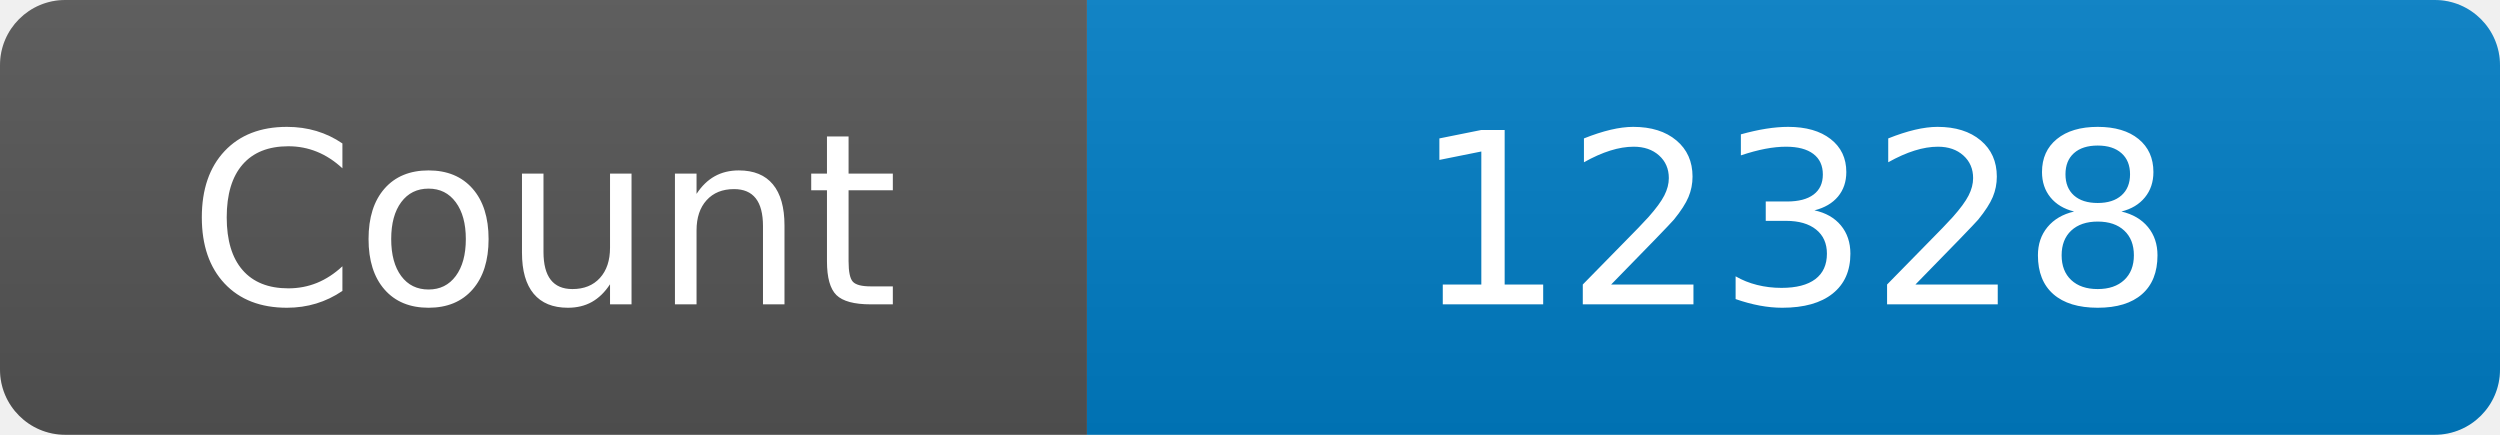
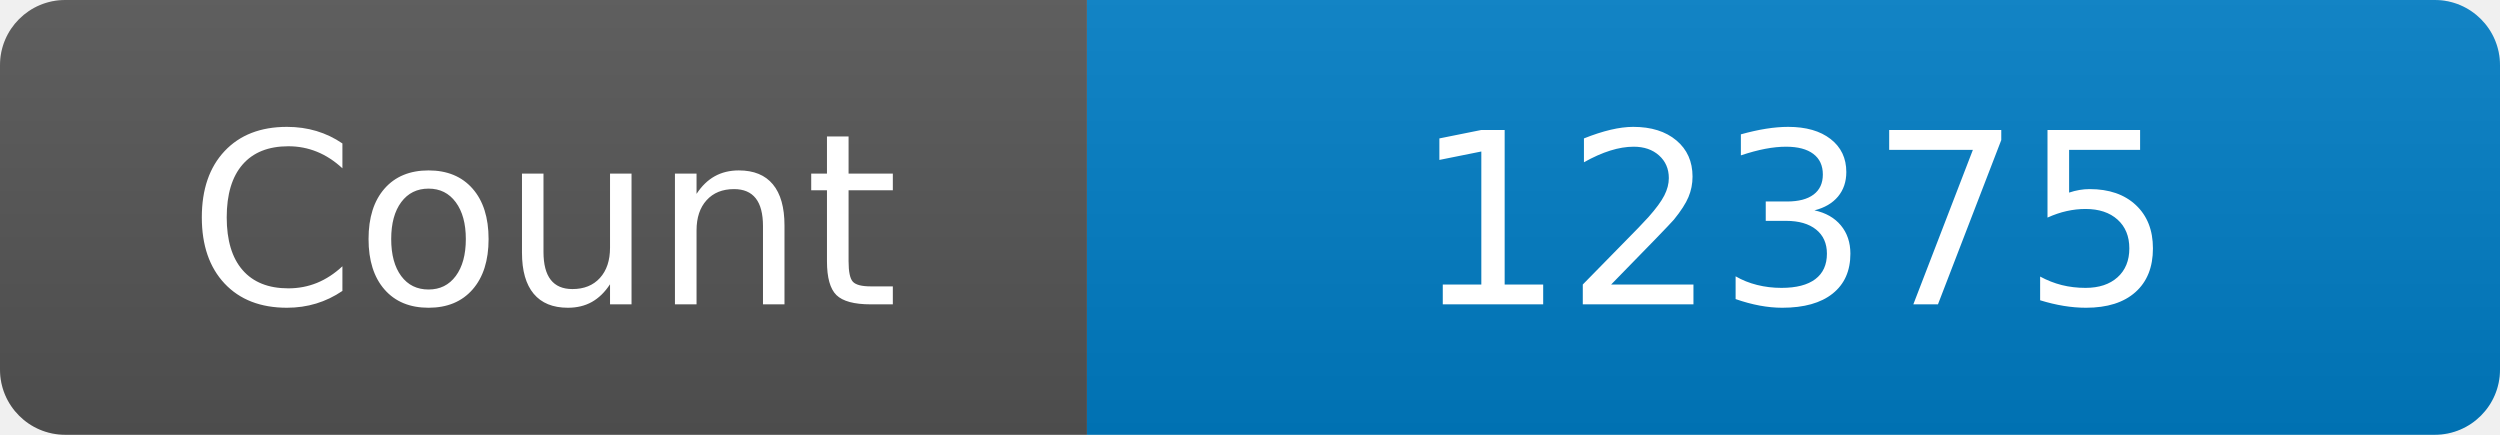
<svg xmlns="http://www.w3.org/2000/svg" width="115" height="20" role="img" aria-label="Maintained?: yes">
  <linearGradient id="s" x2="0" y2="100%">
    <stop offset="0" stop-color="#bbb" stop-opacity=".1" />
    <stop offset="1" stop-opacity=".1" />
  </linearGradient>
  <clipPath id="r">
    <rect width="115" height="20" rx="3" fill="#fff" />
  </clipPath>
  <g clip-path="url(#r)">
    <rect width="50" height="20" fill="#555" />
    <rect x="50" width="160" height="20" fill="#007ec6" />
    <rect width="115" height="20" fill="url(#s)" />
  </g>
  <g fill="#fff" text-anchor="middle" font-family="Verdana,Geneva,DejaVu Sans,sans-serif" font-size="110">
    <text x="250" y="140" transform="scale(.1)" fill="#fff">Count</text>
-     <text x="825" y="140" transform="scale(.1)" fill="#fff">12328</text>
+     <text x="825" y="140" transform="scale(.1)" fill="#fff">12375</text>
  </g>
</svg>
